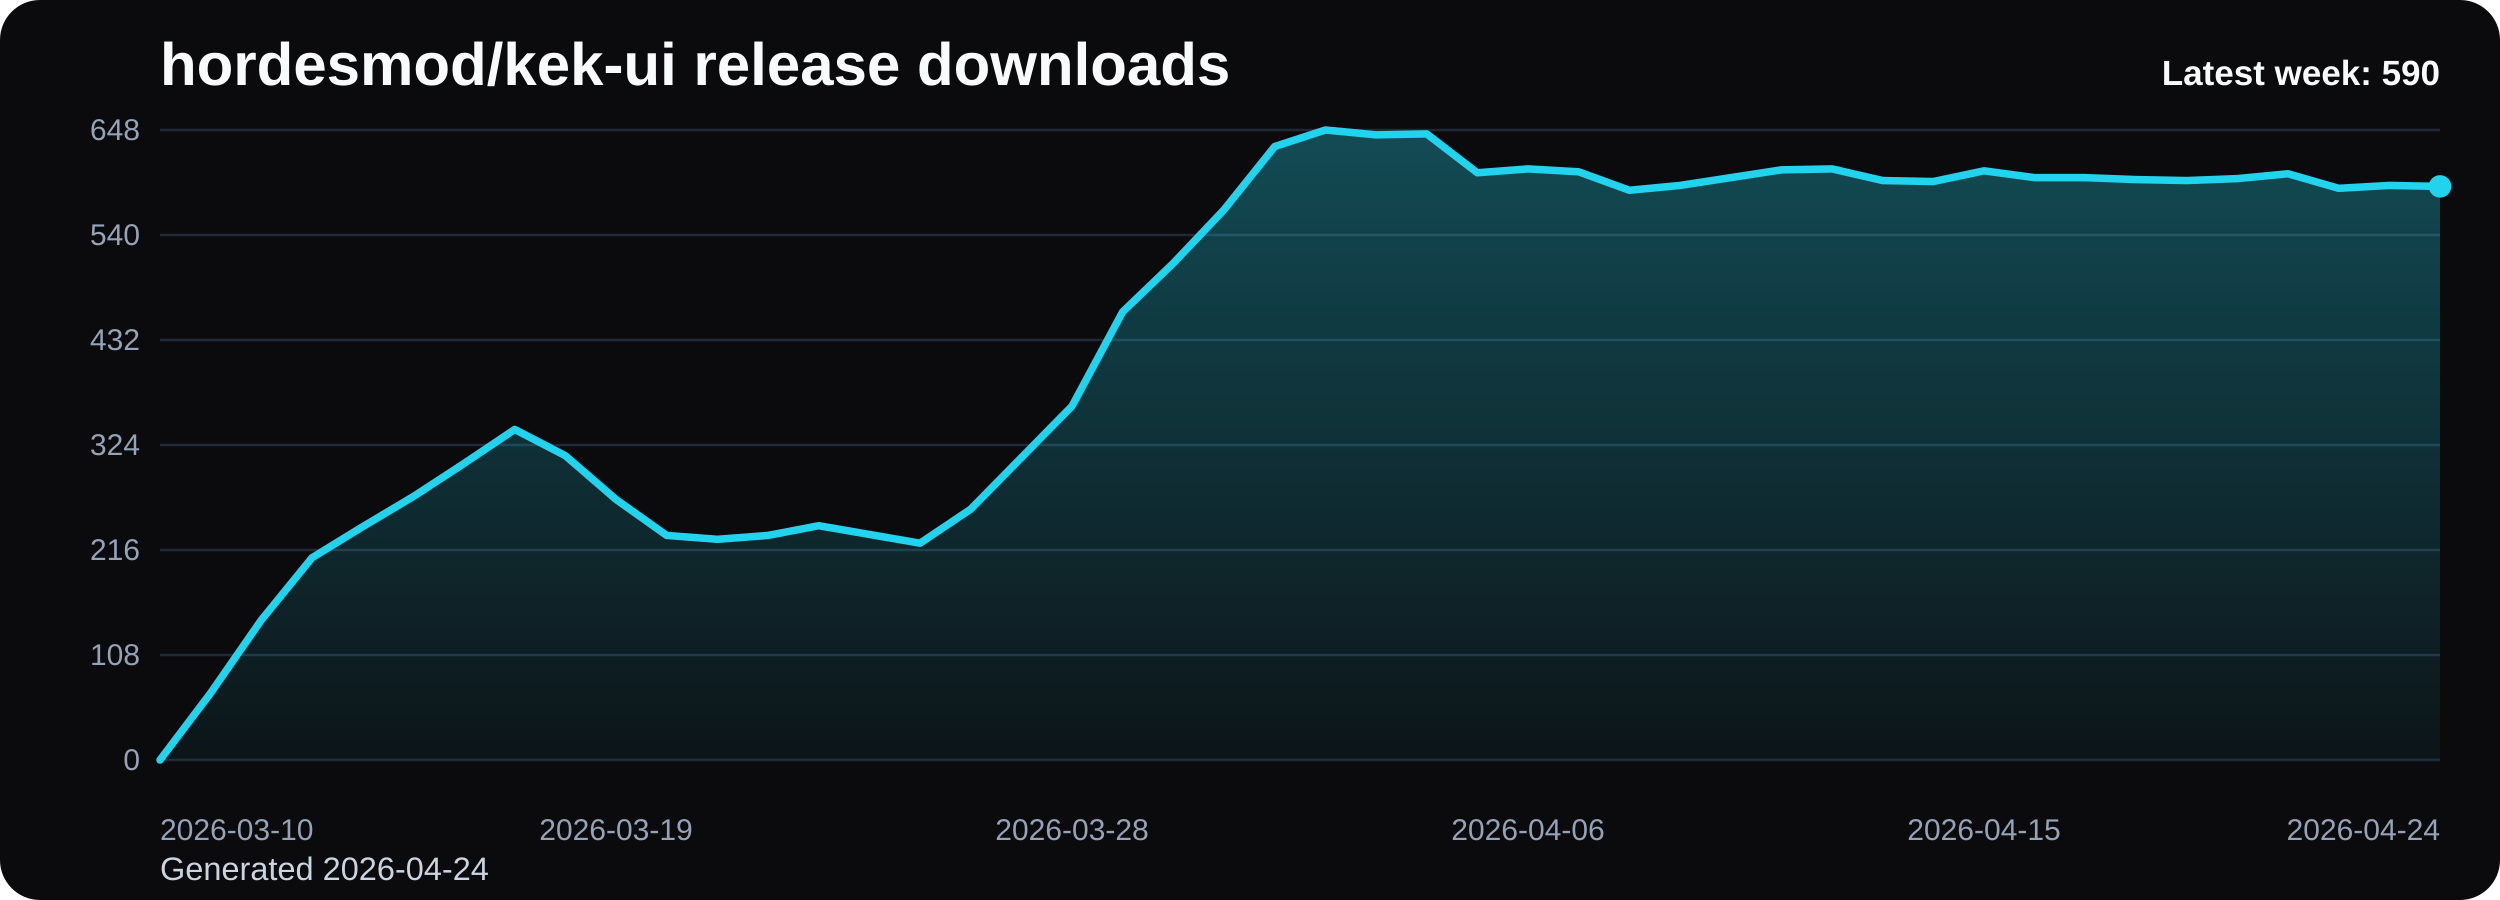
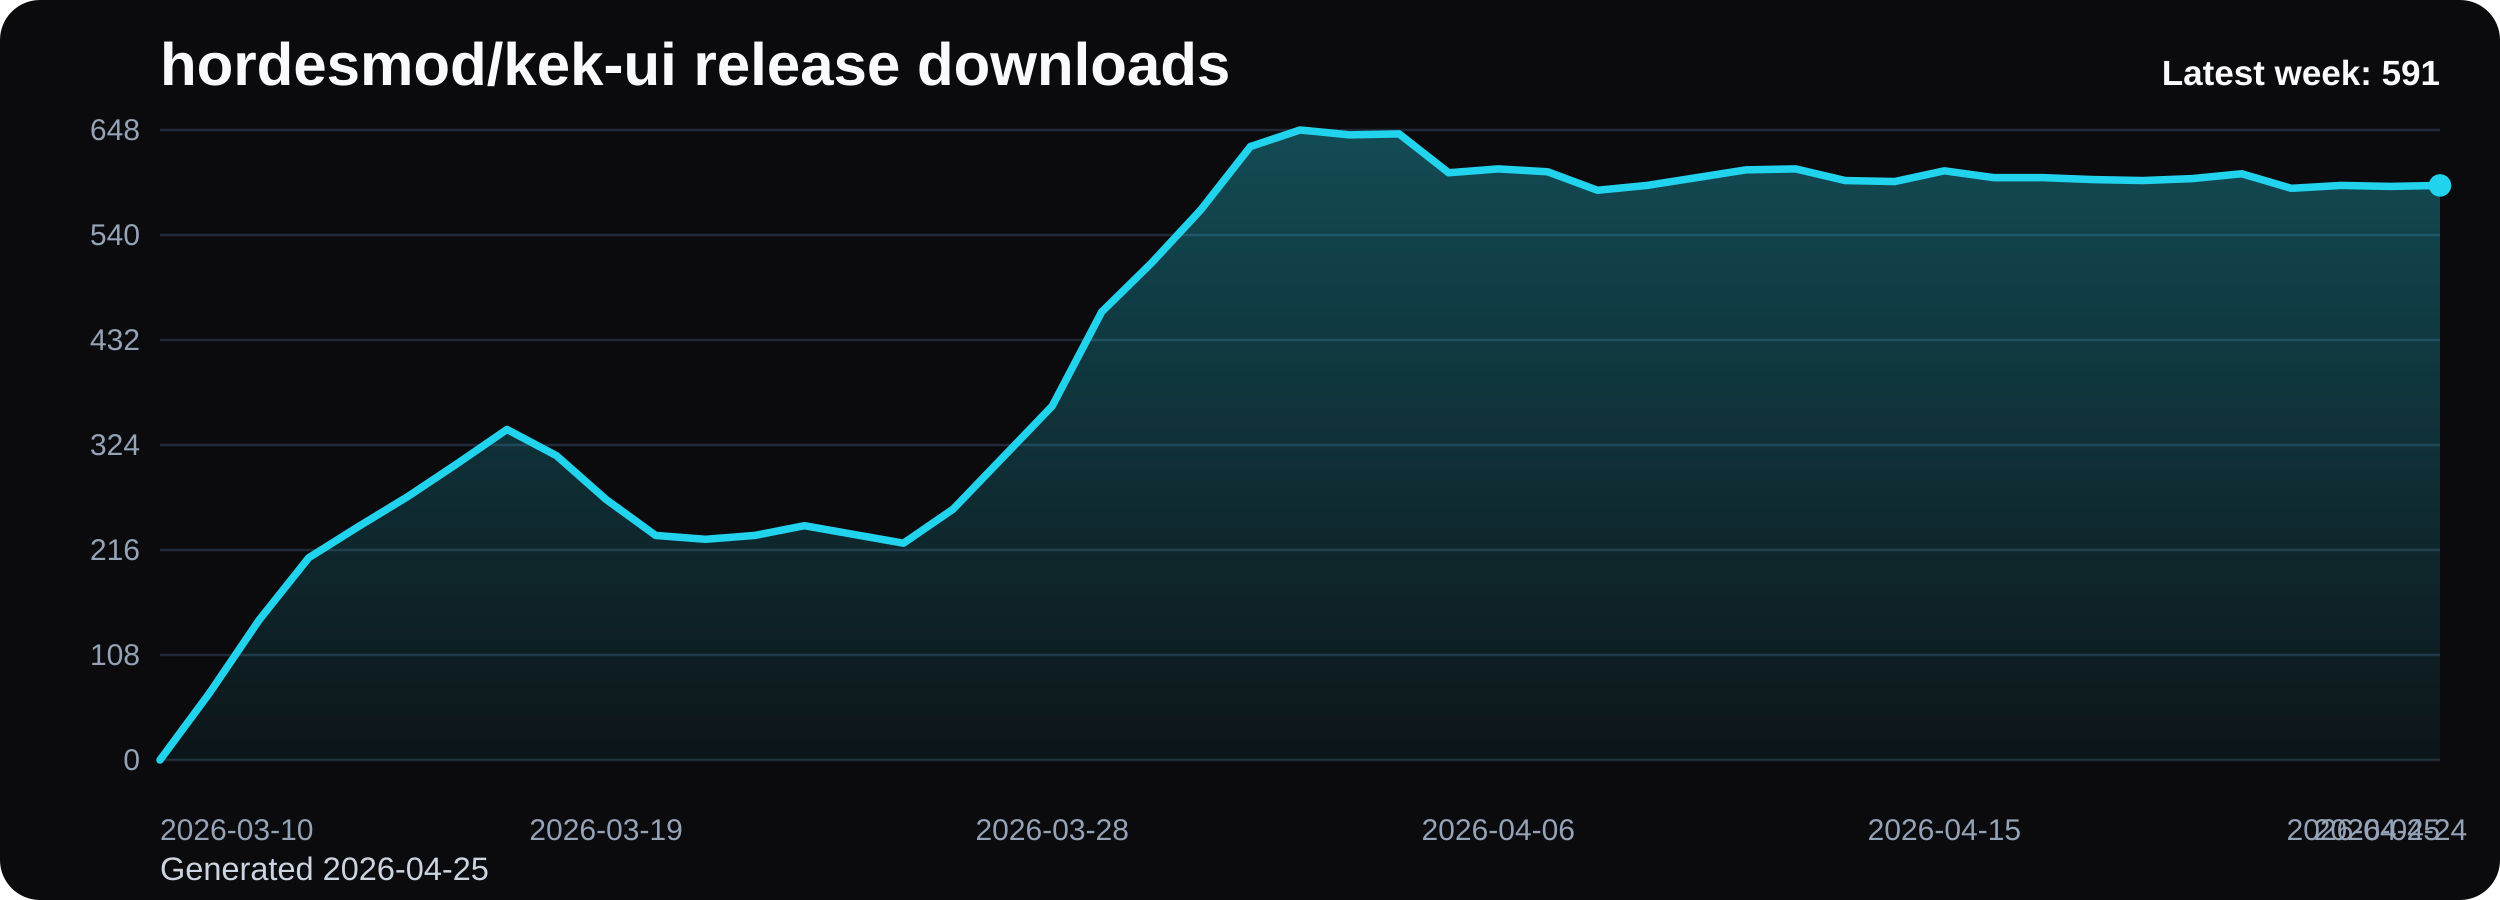
<svg xmlns="http://www.w3.org/2000/svg" viewBox="0 0 1000 360" role="img" aria-label="hordesmod/kek-ui release downloads chart">
  <defs>
    <linearGradient id="fill-weekly-black" x1="0" y1="0" x2="0" y2="1">
      <stop offset="0%" stop-color="#22d3ee" stop-opacity="0.32" />
      <stop offset="100%" stop-color="#22d3ee" stop-opacity="0.05" />
    </linearGradient>
    <style>
      .bg { fill: #0b0b0d; }
      .title { font: 700 24px Arial, sans-serif; fill: #f8fafc; }
      .sub { font: 400 13px Arial, sans-serif; fill: #cbd5e1; }
      .grid { stroke: #1f2937; stroke-width: 1; }
      .axis { font: 400 12px Arial, sans-serif; fill: #94a3b8; }
      .line { fill: none; stroke: #22d3ee; stroke-width: 3; stroke-linecap: round; stroke-linejoin: round; }
      .dot { fill: #22d3ee; }
      .value { font: 600 11px Arial, sans-serif; fill: #cbd5e1; }
      .latest { font: 700 14px Arial, sans-serif; fill: #f8fafc; }
    </style>
  </defs>
  <rect class="bg" x="0" y="0" width="1000" height="360" rx="16" />
  <text class="title" x="64" y="34">hordesmod/kek-ui release downloads</text>
-   <text class="sub" x="64" y="352">Generated 2026-04-24</text>
+   <text class="sub" x="64" y="352">Generated 2026-04-25</text>
  <line x1="64" y1="52.00" x2="976" y2="52.00" class="grid" />
  <text x="56" y="56.00" text-anchor="end" class="axis">648</text>
  <line x1="64" y1="94.00" x2="976" y2="94.00" class="grid" />
  <text x="56" y="98.00" text-anchor="end" class="axis">540</text>
  <line x1="64" y1="136.00" x2="976" y2="136.00" class="grid" />
  <text x="56" y="140.00" text-anchor="end" class="axis">432</text>
  <line x1="64" y1="178.00" x2="976" y2="178.00" class="grid" />
  <text x="56" y="182.00" text-anchor="end" class="axis">324</text>
  <line x1="64" y1="220.00" x2="976" y2="220.00" class="grid" />
  <text x="56" y="224.00" text-anchor="end" class="axis">216</text>
  <line x1="64" y1="262.00" x2="976" y2="262.00" class="grid" />
  <text x="56" y="266.00" text-anchor="end" class="axis">108</text>
  <line x1="64" y1="304.00" x2="976" y2="304.00" class="grid" />
  <text x="56" y="308.00" text-anchor="end" class="axis">0</text>
-   <path d="M 64.00 304 L 64.00 304.00 L 84.27 277.17 L 104.53 248.00 L 124.80 223.11 L 145.07 210.67 L 165.33 198.61 L 185.60 185.39 L 205.87 171.78 L 226.13 182.28 L 246.40 199.78 L 266.67 214.17 L 286.93 215.72 L 307.20 214.17 L 327.47 210.28 L 347.73 213.78 L 368.00 217.28 L 388.27 203.67 L 408.53 183.06 L 428.80 162.44 L 449.07 124.72 L 469.33 105.28 L 489.60 83.89 L 509.87 58.61 L 530.13 52.00 L 550.40 53.94 L 570.67 53.56 L 590.93 69.11 L 611.20 67.56 L 631.47 68.72 L 651.73 76.11 L 672.00 74.17 L 692.27 71.06 L 712.53 67.94 L 732.80 67.56 L 753.07 72.22 L 773.33 72.61 L 793.60 68.33 L 813.87 71.06 L 834.13 71.06 L 854.40 71.83 L 874.67 72.22 L 894.93 71.44 L 915.20 69.50 L 935.47 75.33 L 955.73 74.17 L 976.00 74.56 L 976.00 304 Z" fill="url(#fill-weekly-black)" />
-   <polyline class="line" points="64.00,304.00 84.27,277.17 104.53,248.00 124.80,223.11 145.07,210.67 165.33,198.61 185.60,185.39 205.87,171.78 226.13,182.28 246.40,199.78 266.67,214.17 286.93,215.72 307.20,214.17 327.47,210.28 347.73,213.78 368.00,217.28 388.27,203.67 408.53,183.06 428.80,162.44 449.07,124.72 469.33,105.28 489.60,83.89 509.87,58.61 530.13,52.00 550.40,53.94 570.67,53.56 590.93,69.11 611.20,67.56 631.47,68.72 651.73,76.11 672.00,74.17 692.27,71.06 712.53,67.94 732.80,67.56 753.07,72.22 773.33,72.61 793.60,68.33 813.87,71.06 834.13,71.06 854.40,71.83 874.67,72.22 894.93,71.44 915.20,69.50 935.47,75.33 955.73,74.17 976.00,74.56" />
-   <circle class="dot" cx="976.00" cy="74.56" r="4.5" />
+   <path d="M 64.00 304 L 64.00 304.00 L 83.83 277.17 L 103.65 248.00 L 123.48 223.11 L 143.30 210.67 L 163.13 198.61 L 182.96 185.39 L 202.78 171.78 L 222.61 182.28 L 242.43 199.78 L 262.26 214.17 L 282.09 215.72 L 301.91 214.17 L 321.74 210.28 L 341.57 213.78 L 361.39 217.28 L 381.22 203.67 L 401.04 183.06 L 420.87 162.44 L 440.70 124.72 L 460.52 105.28 L 480.35 83.89 L 500.17 58.61 L 520.00 52.00 L 539.83 53.94 L 559.65 53.56 L 579.48 69.11 L 599.30 67.56 L 619.13 68.72 L 638.96 76.11 L 658.78 74.17 L 678.61 71.06 L 698.43 67.94 L 718.26 67.56 L 738.09 72.22 L 757.91 72.61 L 777.74 68.33 L 797.57 71.06 L 817.39 71.06 L 837.22 71.83 L 857.04 72.22 L 876.87 71.44 L 896.70 69.50 L 916.52 75.33 L 936.35 74.17 L 956.17 74.56 L 976.00 74.17 L 976.00 304 Z" fill="url(#fill-weekly-black)" />
+   <polyline class="line" points="64.00,304.00 83.83,277.17 103.65,248.00 123.48,223.11 143.30,210.67 163.13,198.61 182.96,185.39 202.78,171.78 222.61,182.28 242.43,199.78 262.26,214.17 282.09,215.72 301.91,214.17 321.74,210.28 341.57,213.78 361.39,217.28 381.22,203.67 401.04,183.06 420.87,162.44 440.70,124.72 460.52,105.28 480.35,83.89 500.17,58.61 520.00,52.00 539.83,53.94 559.65,53.56 579.48,69.11 599.30,67.56 619.13,68.72 638.96,76.11 658.78,74.17 678.61,71.06 698.43,67.94 718.26,67.56 738.09,72.22 757.91,72.61 777.74,68.33 797.57,71.06 817.39,71.06 837.22,71.83 857.04,72.22 876.87,71.44 896.70,69.50 916.52,75.33 936.35,74.17 956.17,74.56 976.00,74.17" />
+   <circle class="dot" cx="976.00" cy="74.17" r="4.5" />
  <text class="axis" x="64.00" y="336" text-anchor="start">2026-03-10</text>
-   <text class="axis" x="246.40" y="336" text-anchor="middle">2026-03-19</text>
-   <text class="axis" x="428.80" y="336" text-anchor="middle">2026-03-28</text>
-   <text class="axis" x="611.20" y="336" text-anchor="middle">2026-04-06</text>
-   <text class="axis" x="793.60" y="336" text-anchor="middle">2026-04-15</text>
-   <text class="axis" x="976.00" y="336" text-anchor="end">2026-04-24</text>
-   <text class="latest" x="976" y="34" text-anchor="end">Latest week: 590</text>
+   <text class="axis" x="242.43" y="336" text-anchor="middle">2026-03-19</text>
+   <text class="axis" x="420.87" y="336" text-anchor="middle">2026-03-28</text>
+   <text class="axis" x="599.30" y="336" text-anchor="middle">2026-04-06</text>
+   <text class="axis" x="777.74" y="336" text-anchor="middle">2026-04-15</text>
+   <text class="axis" x="956.17" y="336" text-anchor="middle">2026-04-24</text>
+   <text class="axis" x="976.00" y="336" text-anchor="end">2026-04-25</text>
+   <text class="latest" x="976" y="34" text-anchor="end">Latest week: 591</text>
</svg>
